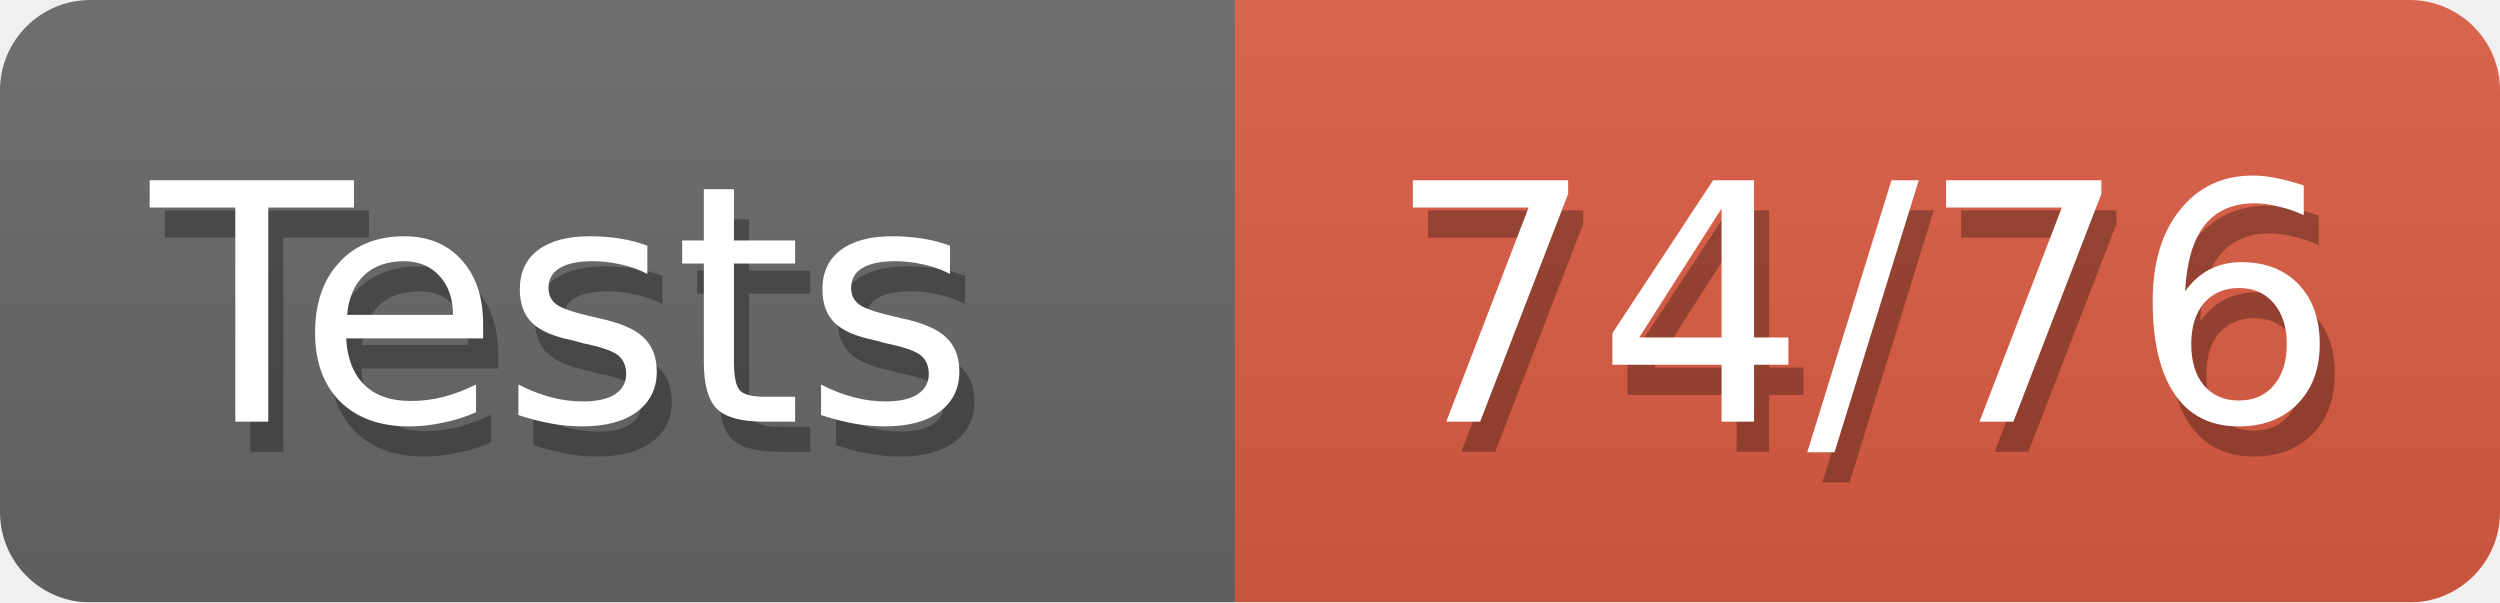
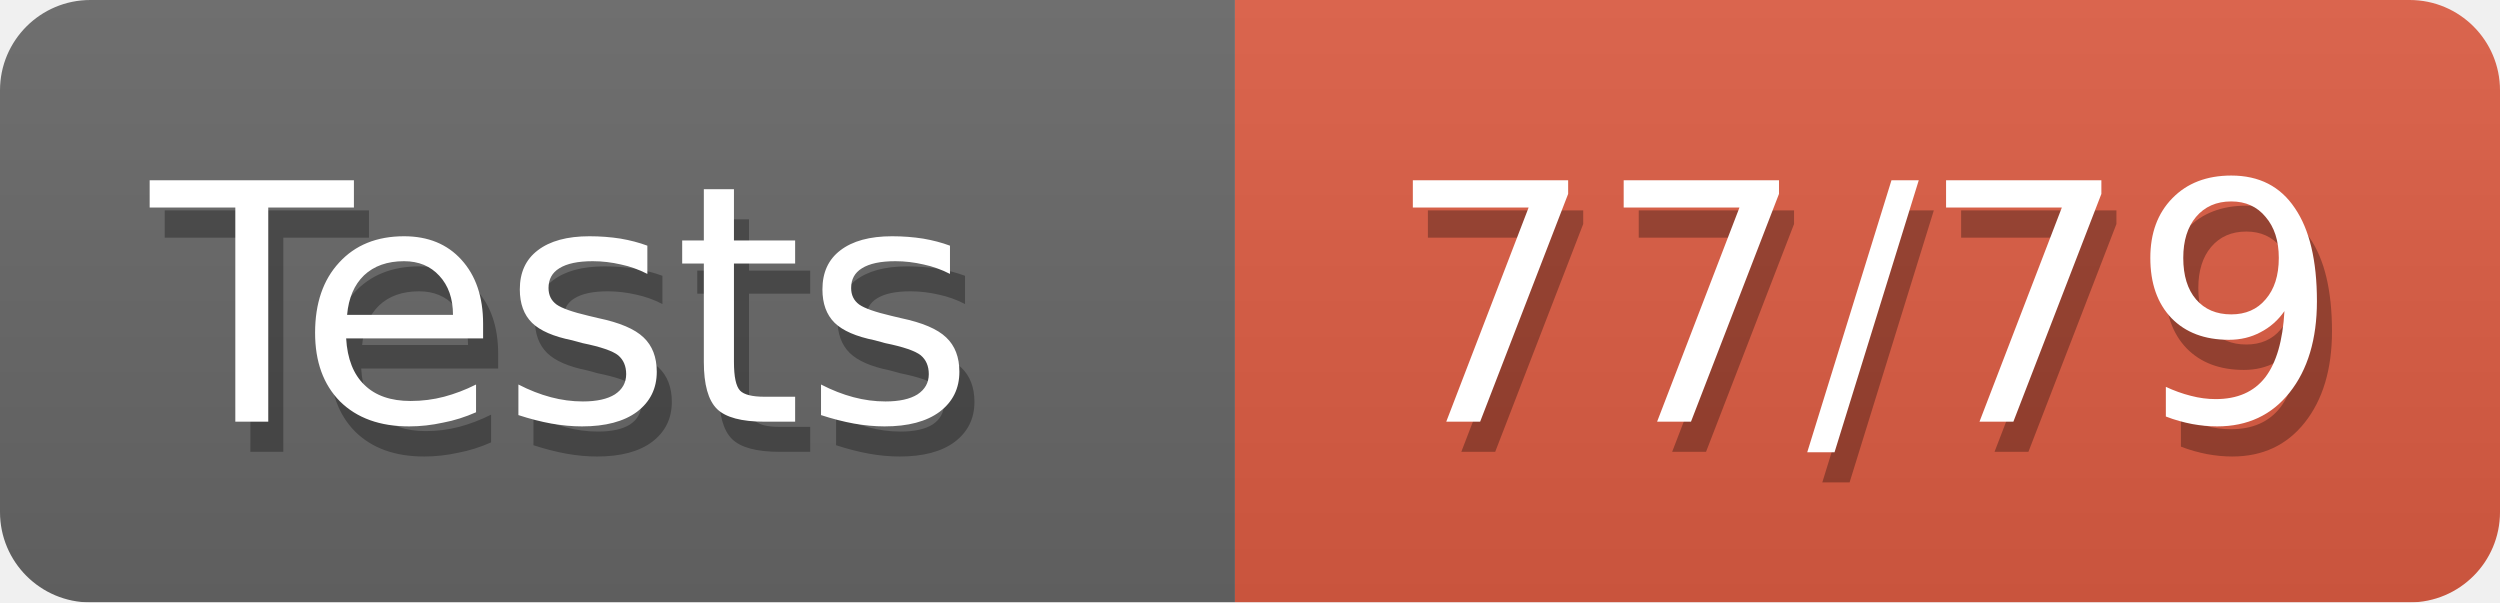
<svg xmlns="http://www.w3.org/2000/svg" width="83" height="20">
  <defs>
    <linearGradient id="smooth" x2="0" y2="100%">
      <stop offset="0" stop-color="#aaa" stop-opacity=".1" />
      <stop offset="1" stop-opacity=".1" />
    </linearGradient>
    <style>text{font-size:11px;font-family:Verdana,DejaVu Sans,Geneva,sans-serif}text.shadow{fill:#010101;fill-opacity:.3}text.high{fill:#fff}</style>
    <mask id="round">
      <rect width="100%" height="100%" rx="3" fill="#fff" />
    </mask>
  </defs>
  <g id="bg" mask="url(#round)">
    <path fill="#696969" d="M0 0h41v20H0z" />
    <path fill="#e05d44" d="M41 0h42v20H41z" />
    <path fill="url(#smooth)" d="M0 0h83v20H0z" />
  </g>
  <g id="fg">
    <text class="shadow" x="5.5" y="15">Tests</text>
    <text class="high" x="5" y="14">Tests</text>
-     <text class="shadow" x="46.5" y="15">74/76</text>
-     <text class="high" x="46" y="14">74/76</text>
+     <text class="shadow" x="46.5" y="15">77/79</text>
+     <text class="high" x="46" y="14">77/79</text>
  </g>
</svg>
